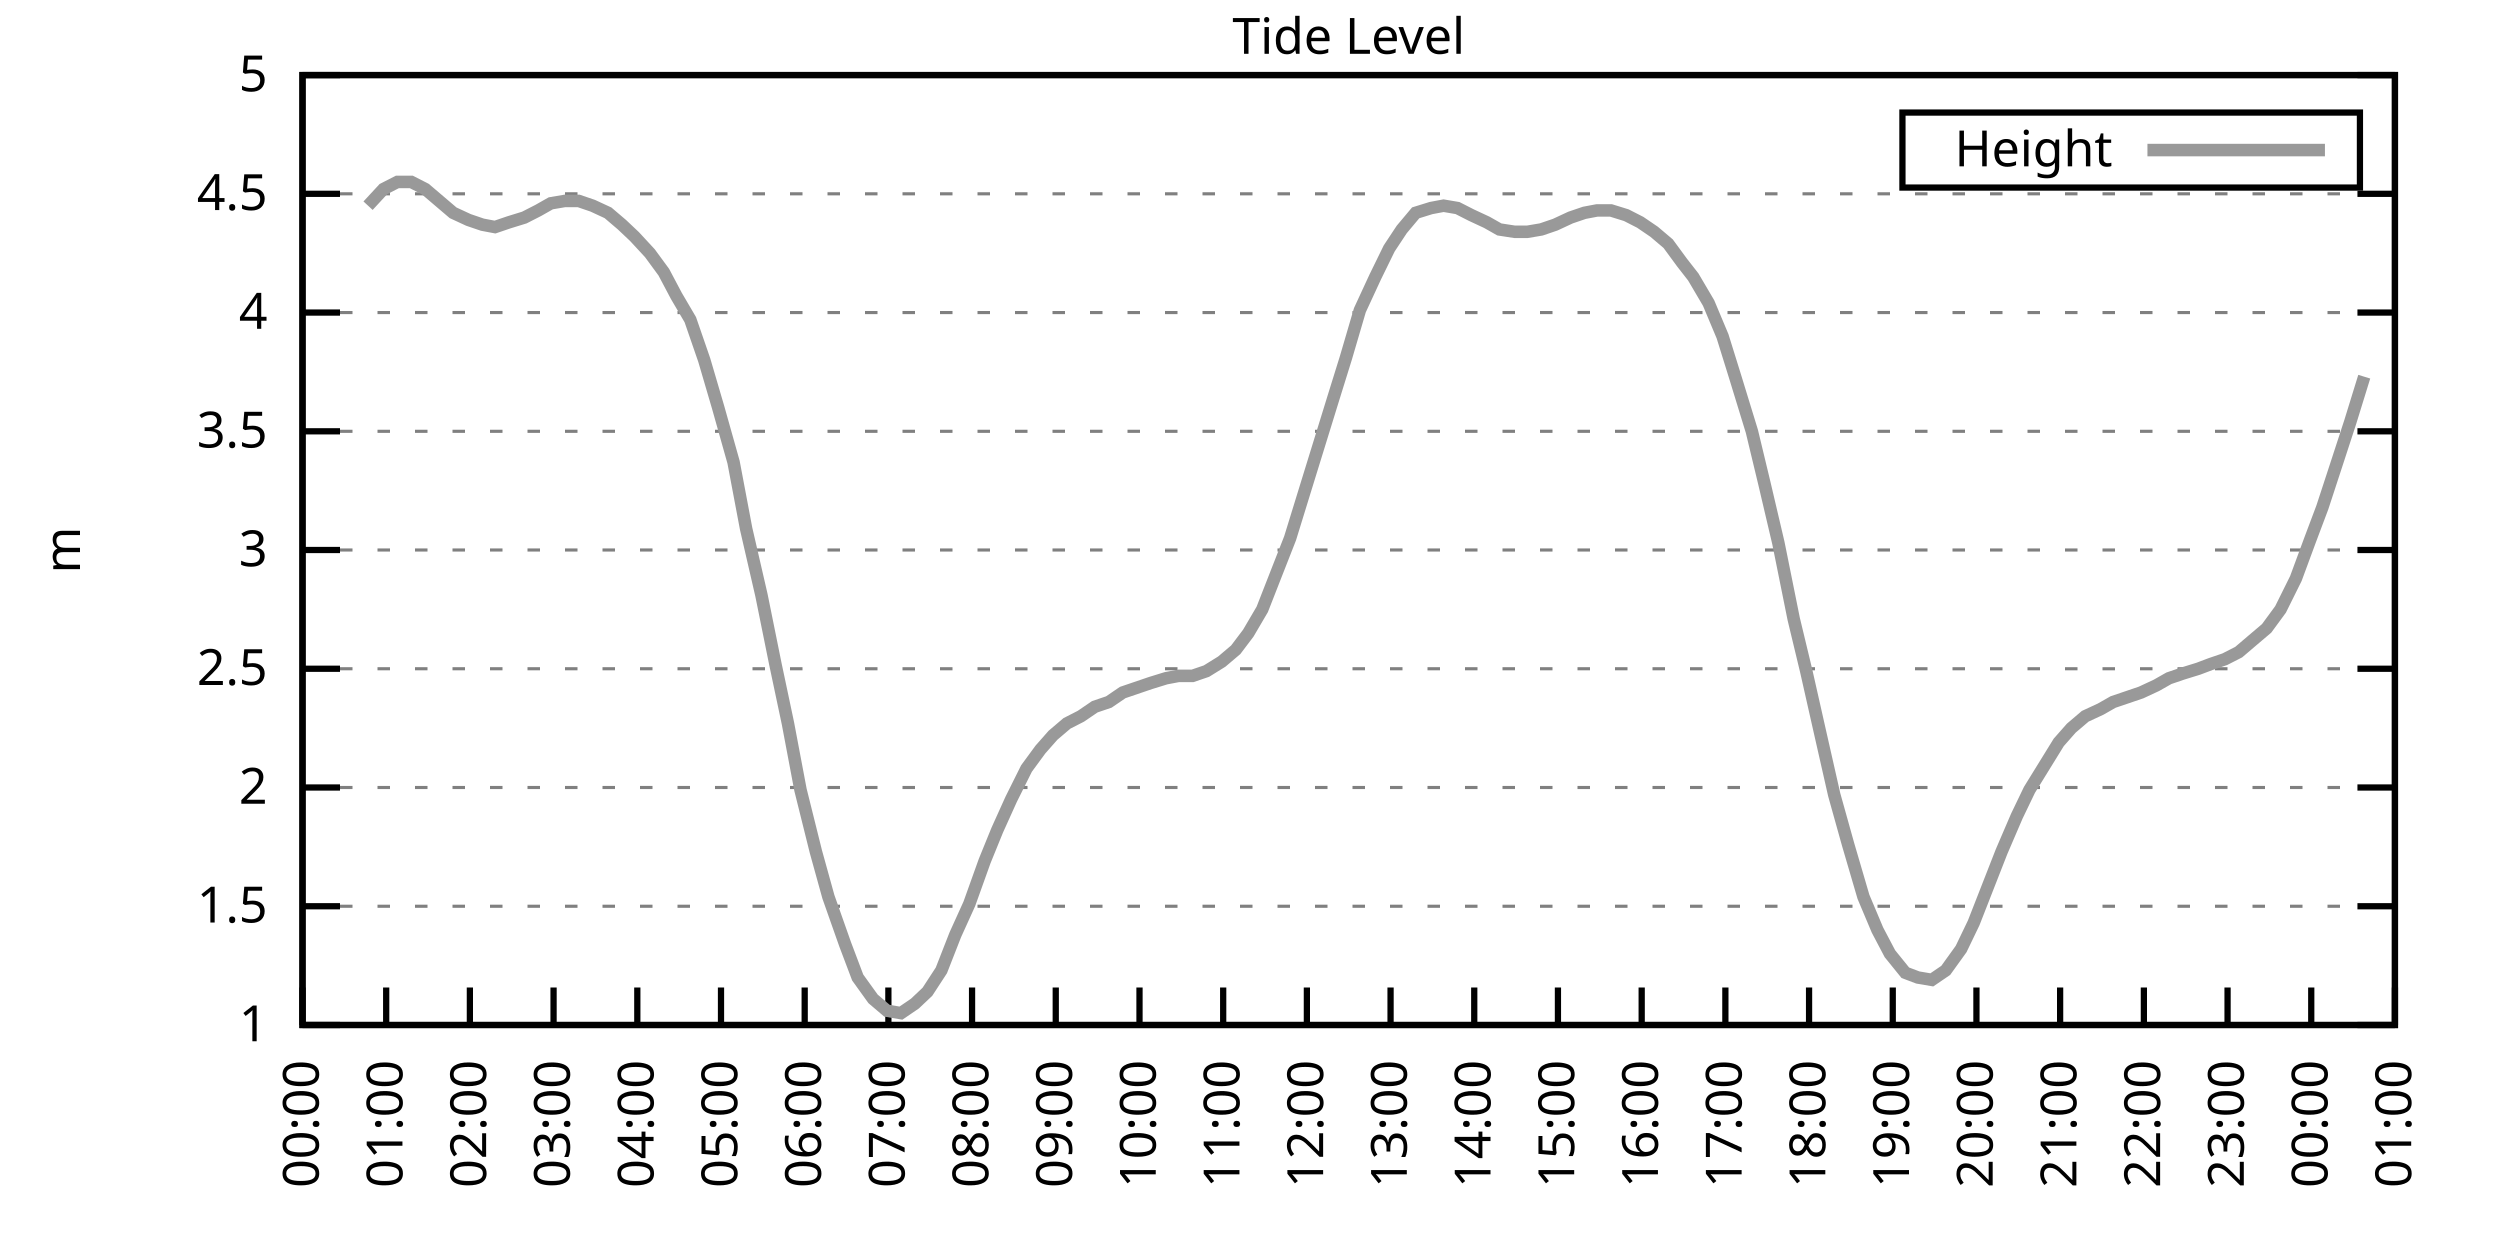
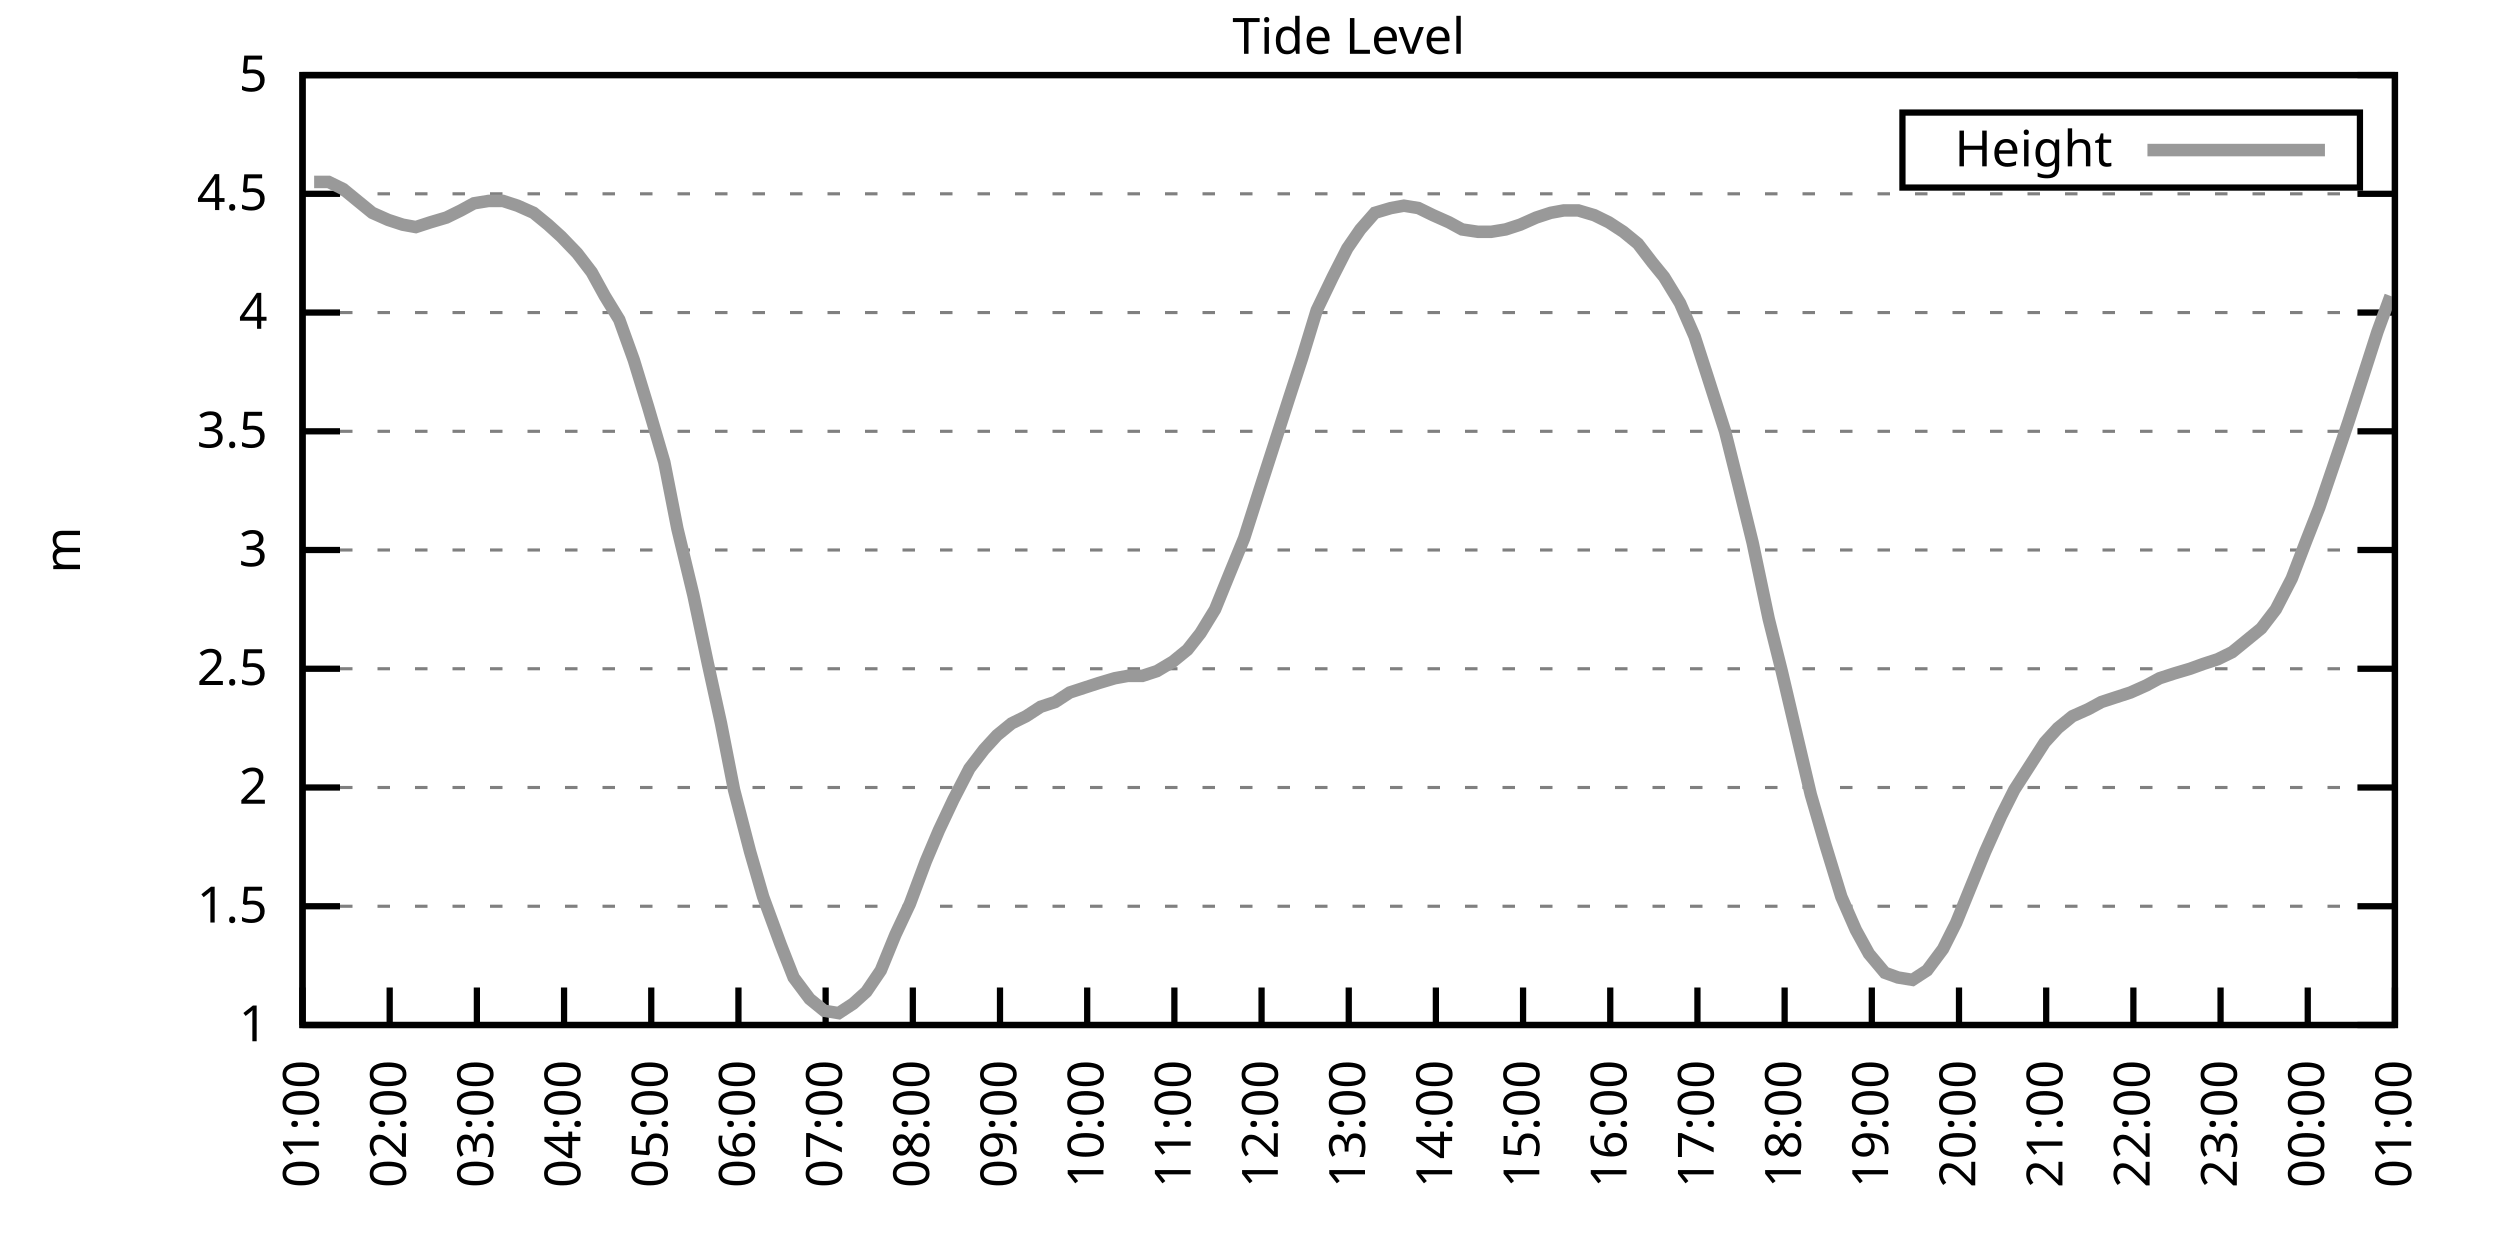
<svg xmlns="http://www.w3.org/2000/svg" xmlns:xlink="http://www.w3.org/1999/xlink" width="400" height="200" viewBox="0 0 400 200">
  <g id="gnuplot_canvas">
    <rect x="0" y="0" width="400" height="200" fill="none" />
    <defs>
      <circle id="gpDot" r="0.5" stroke-width="0.5" stroke="currentColor" />
      <path id="gpPt0" stroke-width="0.333" stroke="currentColor" d="M-1,0 h2 M0,-1 v2" />
      <path id="gpPt1" stroke-width="0.333" stroke="currentColor" d="M-1,-1 L1,1 M1,-1 L-1,1" />
      <path id="gpPt2" stroke-width="0.333" stroke="currentColor" d="M-1,0 L1,0 M0,-1 L0,1 M-1,-1 L1,1 M-1,1 L1,-1" />
      <rect id="gpPt3" stroke-width="0.333" stroke="currentColor" x="-1" y="-1" width="2" height="2" />
      <rect id="gpPt4" stroke-width="0.333" stroke="currentColor" fill="currentColor" x="-1" y="-1" width="2" height="2" />
      <circle id="gpPt5" stroke-width="0.333" stroke="currentColor" cx="0" cy="0" r="1" />
      <use xlink:href="#gpPt5" id="gpPt6" fill="currentColor" stroke="none" />
      <path id="gpPt7" stroke-width="0.333" stroke="currentColor" d="M0,-1.33 L-1.33,0.67 L1.33,0.67 z" />
      <use xlink:href="#gpPt7" id="gpPt8" fill="currentColor" stroke="none" />
      <use xlink:href="#gpPt7" id="gpPt9" stroke="currentColor" transform="rotate(180)" />
      <use xlink:href="#gpPt9" id="gpPt10" fill="currentColor" stroke="none" />
      <use xlink:href="#gpPt3" id="gpPt11" stroke="currentColor" transform="rotate(45)" />
      <use xlink:href="#gpPt11" id="gpPt12" fill="currentColor" stroke="none" />
      <path id="gpPt13" stroke-width="0.333" stroke="currentColor" d="M0,1.330 L1.265,0.411 L0.782,-1.067 L-0.782,-1.076 L-1.265,0.411 z" />
      <use xlink:href="#gpPt13" id="gpPt14" fill="currentColor" stroke="none" />
      <filter id="textbox" filterUnits="objectBoundingBox" x="0" y="0" height="1" width="1">
        <feFlood flood-color="white" flood-opacity="1" result="bgnd" />
        <feComposite in="SourceGraphic" in2="bgnd" operator="atop" />
      </filter>
      <filter id="greybox" filterUnits="objectBoundingBox" x="0" y="0" height="1" width="1">
        <feFlood flood-color="lightgrey" flood-opacity="1" result="grey" />
        <feComposite in="SourceGraphic" in2="grey" operator="atop" />
      </filter>
    </defs>
    <g fill="none" color="white" stroke="currentColor" stroke-width="1.00" stroke-linecap="butt" stroke-linejoin="miter">
</g>
    <g fill="none" color="black" stroke="currentColor" stroke-width="1.00" stroke-linecap="butt" stroke-linejoin="miter">
      <g stroke="none" shape-rendering="crispEdges">
        <polygon fill="rgb(255, 255, 255)" points="48.40,164.00 383.18,164.00 383.18,12.02 48.40,12.02 " />
      </g>
    </g>
    <g fill="none" color="black" stroke="currentColor" stroke-width="1.00" stroke-linecap="butt" stroke-linejoin="miter">
</g>
    <g fill="none" color="black" stroke="black" stroke-width="0.50" stroke-linecap="butt" stroke-linejoin="miter">
</g>
    <g fill="none" color="gray" stroke="currentColor" stroke-width="0.50" stroke-linecap="butt" stroke-linejoin="miter">
      <path stroke="gray" stroke-dasharray="2,4" class="gridline" d="M48.40,164.00 L383.19,164.00  " />
    </g>
    <g fill="none" color="gray" stroke="gray" stroke-width="1.00" stroke-linecap="butt" stroke-linejoin="miter">
</g>
    <g fill="none" color="black" stroke="currentColor" stroke-width="1.00" stroke-linecap="butt" stroke-linejoin="miter">
      <path stroke="black" d="M48.40,164.00 L54.40,164.00 M383.19,164.00 L377.19,164.00  " />
      <g transform="translate(42.80,166.60)" stroke="none" fill="black" font-family="Sans" font-size="8.00" text-anchor="end">
        <text>
          <tspan font-family="Sans"> 1</tspan>
        </text>
      </g>
    </g>
    <g fill="none" color="black" stroke="currentColor" stroke-width="1.00" stroke-linecap="butt" stroke-linejoin="miter">
</g>
    <g fill="none" color="black" stroke="black" stroke-width="0.50" stroke-linecap="butt" stroke-linejoin="miter">
</g>
    <g fill="none" color="gray" stroke="currentColor" stroke-width="0.50" stroke-linecap="butt" stroke-linejoin="miter">
      <path stroke="gray" stroke-dasharray="2,4" class="gridline" d="M48.40,145.00 L383.19,145.00  " />
    </g>
    <g fill="none" color="gray" stroke="gray" stroke-width="1.00" stroke-linecap="butt" stroke-linejoin="miter">
</g>
    <g fill="none" color="black" stroke="currentColor" stroke-width="1.00" stroke-linecap="butt" stroke-linejoin="miter">
      <path stroke="black" d="M48.40,145.00 L54.40,145.00 M383.19,145.00 L377.19,145.00  " />
      <g transform="translate(42.80,147.60)" stroke="none" fill="black" font-family="Sans" font-size="8.00" text-anchor="end">
        <text>
          <tspan font-family="Sans"> 1.5</tspan>
        </text>
      </g>
    </g>
    <g fill="none" color="black" stroke="currentColor" stroke-width="1.00" stroke-linecap="butt" stroke-linejoin="miter">
</g>
    <g fill="none" color="black" stroke="black" stroke-width="0.50" stroke-linecap="butt" stroke-linejoin="miter">
</g>
    <g fill="none" color="gray" stroke="currentColor" stroke-width="0.50" stroke-linecap="butt" stroke-linejoin="miter">
      <path stroke="gray" stroke-dasharray="2,4" class="gridline" d="M48.40,126.00 L383.19,126.00  " />
    </g>
    <g fill="none" color="gray" stroke="gray" stroke-width="1.00" stroke-linecap="butt" stroke-linejoin="miter">
</g>
    <g fill="none" color="black" stroke="currentColor" stroke-width="1.00" stroke-linecap="butt" stroke-linejoin="miter">
      <path stroke="black" d="M48.40,126.00 L54.40,126.00 M383.19,126.00 L377.19,126.00  " />
      <g transform="translate(42.80,128.60)" stroke="none" fill="black" font-family="Sans" font-size="8.00" text-anchor="end">
        <text>
          <tspan font-family="Sans"> 2</tspan>
        </text>
      </g>
    </g>
    <g fill="none" color="black" stroke="currentColor" stroke-width="1.00" stroke-linecap="butt" stroke-linejoin="miter">
</g>
    <g fill="none" color="black" stroke="black" stroke-width="0.50" stroke-linecap="butt" stroke-linejoin="miter">
</g>
    <g fill="none" color="gray" stroke="currentColor" stroke-width="0.50" stroke-linecap="butt" stroke-linejoin="miter">
      <path stroke="gray" stroke-dasharray="2,4" class="gridline" d="M48.40,107.00 L383.19,107.00  " />
    </g>
    <g fill="none" color="gray" stroke="gray" stroke-width="1.00" stroke-linecap="butt" stroke-linejoin="miter">
</g>
    <g fill="none" color="black" stroke="currentColor" stroke-width="1.00" stroke-linecap="butt" stroke-linejoin="miter">
      <path stroke="black" d="M48.40,107.00 L54.40,107.00 M383.19,107.00 L377.19,107.00  " />
      <g transform="translate(42.80,109.60)" stroke="none" fill="black" font-family="Sans" font-size="8.00" text-anchor="end">
        <text>
          <tspan font-family="Sans"> 2.5</tspan>
        </text>
      </g>
    </g>
    <g fill="none" color="black" stroke="currentColor" stroke-width="1.00" stroke-linecap="butt" stroke-linejoin="miter">
</g>
    <g fill="none" color="black" stroke="black" stroke-width="0.50" stroke-linecap="butt" stroke-linejoin="miter">
</g>
    <g fill="none" color="gray" stroke="currentColor" stroke-width="0.50" stroke-linecap="butt" stroke-linejoin="miter">
      <path stroke="gray" stroke-dasharray="2,4" class="gridline" d="M48.40,88.00 L383.19,88.00  " />
    </g>
    <g fill="none" color="gray" stroke="gray" stroke-width="1.00" stroke-linecap="butt" stroke-linejoin="miter">
</g>
    <g fill="none" color="black" stroke="currentColor" stroke-width="1.00" stroke-linecap="butt" stroke-linejoin="miter">
      <path stroke="black" d="M48.40,88.00 L54.40,88.00 M383.19,88.00 L377.19,88.00  " />
      <g transform="translate(42.80,90.60)" stroke="none" fill="black" font-family="Sans" font-size="8.00" text-anchor="end">
        <text>
          <tspan font-family="Sans"> 3</tspan>
        </text>
      </g>
    </g>
    <g fill="none" color="black" stroke="currentColor" stroke-width="1.00" stroke-linecap="butt" stroke-linejoin="miter">
</g>
    <g fill="none" color="black" stroke="black" stroke-width="0.50" stroke-linecap="butt" stroke-linejoin="miter">
</g>
    <g fill="none" color="gray" stroke="currentColor" stroke-width="0.50" stroke-linecap="butt" stroke-linejoin="miter">
      <path stroke="gray" stroke-dasharray="2,4" class="gridline" d="M48.40,69.01 L383.19,69.01  " />
    </g>
    <g fill="none" color="gray" stroke="gray" stroke-width="1.00" stroke-linecap="butt" stroke-linejoin="miter">
</g>
    <g fill="none" color="black" stroke="currentColor" stroke-width="1.00" stroke-linecap="butt" stroke-linejoin="miter">
      <path stroke="black" d="M48.40,69.01 L54.40,69.01 M383.19,69.01 L377.19,69.01  " />
      <g transform="translate(42.80,71.61)" stroke="none" fill="black" font-family="Sans" font-size="8.00" text-anchor="end">
        <text>
          <tspan font-family="Sans"> 3.5</tspan>
        </text>
      </g>
    </g>
    <g fill="none" color="black" stroke="currentColor" stroke-width="1.00" stroke-linecap="butt" stroke-linejoin="miter">
</g>
    <g fill="none" color="black" stroke="black" stroke-width="0.50" stroke-linecap="butt" stroke-linejoin="miter">
</g>
    <g fill="none" color="gray" stroke="currentColor" stroke-width="0.50" stroke-linecap="butt" stroke-linejoin="miter">
      <path stroke="gray" stroke-dasharray="2,4" class="gridline" d="M48.40,50.01 L383.19,50.01  " />
    </g>
    <g fill="none" color="gray" stroke="gray" stroke-width="1.00" stroke-linecap="butt" stroke-linejoin="miter">
</g>
    <g fill="none" color="black" stroke="currentColor" stroke-width="1.00" stroke-linecap="butt" stroke-linejoin="miter">
      <path stroke="black" d="M48.40,50.01 L54.40,50.01 M383.19,50.01 L377.19,50.01  " />
      <g transform="translate(42.80,52.61)" stroke="none" fill="black" font-family="Sans" font-size="8.00" text-anchor="end">
        <text>
          <tspan font-family="Sans"> 4</tspan>
        </text>
      </g>
    </g>
    <g fill="none" color="black" stroke="currentColor" stroke-width="1.00" stroke-linecap="butt" stroke-linejoin="miter">
</g>
    <g fill="none" color="black" stroke="black" stroke-width="0.50" stroke-linecap="butt" stroke-linejoin="miter">
</g>
    <g fill="none" color="gray" stroke="currentColor" stroke-width="0.50" stroke-linecap="butt" stroke-linejoin="miter">
      <path stroke="gray" stroke-dasharray="2,4" class="gridline" d="M48.40,31.01 L383.19,31.01  " />
    </g>
    <g fill="none" color="gray" stroke="gray" stroke-width="1.00" stroke-linecap="butt" stroke-linejoin="miter">
</g>
    <g fill="none" color="black" stroke="currentColor" stroke-width="1.00" stroke-linecap="butt" stroke-linejoin="miter">
      <path stroke="black" d="M48.40,31.01 L54.40,31.01 M383.19,31.01 L377.19,31.01  " />
      <g transform="translate(42.80,33.61)" stroke="none" fill="black" font-family="Sans" font-size="8.00" text-anchor="end">
        <text>
          <tspan font-family="Sans"> 4.5</tspan>
        </text>
      </g>
    </g>
    <g fill="none" color="black" stroke="currentColor" stroke-width="1.00" stroke-linecap="butt" stroke-linejoin="miter">
</g>
    <g fill="none" color="black" stroke="black" stroke-width="0.50" stroke-linecap="butt" stroke-linejoin="miter">
</g>
    <g fill="none" color="gray" stroke="currentColor" stroke-width="0.50" stroke-linecap="butt" stroke-linejoin="miter">
      <path stroke="gray" stroke-dasharray="2,4" class="gridline" d="M48.40,12.01 L383.19,12.01  " />
    </g>
    <g fill="none" color="gray" stroke="gray" stroke-width="1.00" stroke-linecap="butt" stroke-linejoin="miter">
</g>
    <g fill="none" color="black" stroke="currentColor" stroke-width="1.00" stroke-linecap="butt" stroke-linejoin="miter">
      <path stroke="black" d="M48.40,12.01 L54.40,12.01 M383.19,12.01 L377.19,12.01  " />
      <g transform="translate(42.80,14.61)" stroke="none" fill="black" font-family="Sans" font-size="8.00" text-anchor="end">
        <text>
          <tspan font-family="Sans"> 5</tspan>
        </text>
      </g>
    </g>
    <g fill="none" color="black" stroke="currentColor" stroke-width="1.00" stroke-linecap="butt" stroke-linejoin="miter">
      <path stroke="black" d="M48.40,164.00 L48.40,158.00  " />
      <g transform="translate(51.00,169.60) rotate(270.00)" stroke="none" fill="black" font-family="Sans" font-size="8.00" text-anchor="end">
        <text>
-           <tspan font-family="Sans">00:00</tspan>
-         </text>
-       </g>
-     </g>
-     <g fill="none" color="black" stroke="currentColor" stroke-width="1.00" stroke-linecap="butt" stroke-linejoin="miter">
-       <path stroke="black" d="M61.79,164.00 L61.79,158.00  " />
-       <g transform="translate(64.39,169.60) rotate(270.00)" stroke="none" fill="black" font-family="Sans" font-size="8.00" text-anchor="end">
-         <text>
          <tspan font-family="Sans">01:00</tspan>
        </text>
      </g>
    </g>
    <g fill="none" color="black" stroke="currentColor" stroke-width="1.00" stroke-linecap="butt" stroke-linejoin="miter">
-       <path stroke="black" d="M75.18,164.00 L75.18,158.00  " />
-       <g transform="translate(77.78,169.60) rotate(270.00)" stroke="none" fill="black" font-family="Sans" font-size="8.00" text-anchor="end">
+       <path stroke="black" d="M62.35,164.00 L62.35,158.00  " />
+       <g transform="translate(64.95,169.60) rotate(270.00)" stroke="none" fill="black" font-family="Sans" font-size="8.00" text-anchor="end">
        <text>
          <tspan font-family="Sans">02:00</tspan>
        </text>
      </g>
    </g>
    <g fill="none" color="black" stroke="currentColor" stroke-width="1.00" stroke-linecap="butt" stroke-linejoin="miter">
-       <path stroke="black" d="M88.57,164.00 L88.57,158.00  " />
-       <g transform="translate(91.17,169.60) rotate(270.00)" stroke="none" fill="black" font-family="Sans" font-size="8.00" text-anchor="end">
+       <path stroke="black" d="M76.30,164.00 L76.30,158.00  " />
+       <g transform="translate(78.90,169.60) rotate(270.00)" stroke="none" fill="black" font-family="Sans" font-size="8.00" text-anchor="end">
        <text>
          <tspan font-family="Sans">03:00</tspan>
        </text>
      </g>
    </g>
    <g fill="none" color="black" stroke="currentColor" stroke-width="1.00" stroke-linecap="butt" stroke-linejoin="miter">
-       <path stroke="black" d="M101.97,164.00 L101.97,158.00  " />
-       <g transform="translate(104.57,169.60) rotate(270.00)" stroke="none" fill="black" font-family="Sans" font-size="8.00" text-anchor="end">
+       <path stroke="black" d="M90.25,164.00 L90.25,158.00  " />
+       <g transform="translate(92.85,169.60) rotate(270.00)" stroke="none" fill="black" font-family="Sans" font-size="8.00" text-anchor="end">
        <text>
          <tspan font-family="Sans">04:00</tspan>
        </text>
      </g>
    </g>
    <g fill="none" color="black" stroke="currentColor" stroke-width="1.00" stroke-linecap="butt" stroke-linejoin="miter">
-       <path stroke="black" d="M115.36,164.00 L115.36,158.00  " />
-       <g transform="translate(117.96,169.60) rotate(270.00)" stroke="none" fill="black" font-family="Sans" font-size="8.00" text-anchor="end">
+       <path stroke="black" d="M104.20,164.00 L104.20,158.00  " />
+       <g transform="translate(106.80,169.60) rotate(270.00)" stroke="none" fill="black" font-family="Sans" font-size="8.00" text-anchor="end">
        <text>
          <tspan font-family="Sans">05:00</tspan>
        </text>
      </g>
    </g>
    <g fill="none" color="black" stroke="currentColor" stroke-width="1.00" stroke-linecap="butt" stroke-linejoin="miter">
-       <path stroke="black" d="M128.75,164.00 L128.75,158.00  " />
-       <g transform="translate(131.35,169.60) rotate(270.00)" stroke="none" fill="black" font-family="Sans" font-size="8.00" text-anchor="end">
+       <path stroke="black" d="M118.15,164.00 L118.15,158.00  " />
+       <g transform="translate(120.75,169.60) rotate(270.00)" stroke="none" fill="black" font-family="Sans" font-size="8.00" text-anchor="end">
        <text>
          <tspan font-family="Sans">06:00</tspan>
        </text>
      </g>
    </g>
    <g fill="none" color="black" stroke="currentColor" stroke-width="1.00" stroke-linecap="butt" stroke-linejoin="miter">
-       <path stroke="black" d="M142.14,164.00 L142.14,158.00  " />
-       <g transform="translate(144.74,169.60) rotate(270.00)" stroke="none" fill="black" font-family="Sans" font-size="8.00" text-anchor="end">
+       <path stroke="black" d="M132.10,164.00 L132.10,158.00  " />
+       <g transform="translate(134.70,169.60) rotate(270.00)" stroke="none" fill="black" font-family="Sans" font-size="8.00" text-anchor="end">
        <text>
          <tspan font-family="Sans">07:00</tspan>
        </text>
      </g>
    </g>
    <g fill="none" color="black" stroke="currentColor" stroke-width="1.00" stroke-linecap="butt" stroke-linejoin="miter">
-       <path stroke="black" d="M155.53,164.00 L155.53,158.00  " />
-       <g transform="translate(158.13,169.60) rotate(270.00)" stroke="none" fill="black" font-family="Sans" font-size="8.00" text-anchor="end">
+       <path stroke="black" d="M146.05,164.00 L146.05,158.00  " />
+       <g transform="translate(148.65,169.60) rotate(270.00)" stroke="none" fill="black" font-family="Sans" font-size="8.00" text-anchor="end">
        <text>
          <tspan font-family="Sans">08:00</tspan>
        </text>
      </g>
    </g>
    <g fill="none" color="black" stroke="currentColor" stroke-width="1.00" stroke-linecap="butt" stroke-linejoin="miter">
-       <path stroke="black" d="M168.92,164.00 L168.92,158.00  " />
-       <g transform="translate(171.52,169.60) rotate(270.00)" stroke="none" fill="black" font-family="Sans" font-size="8.00" text-anchor="end">
+       <path stroke="black" d="M160.00,164.00 L160.00,158.00  " />
+       <g transform="translate(162.60,169.60) rotate(270.00)" stroke="none" fill="black" font-family="Sans" font-size="8.00" text-anchor="end">
        <text>
          <tspan font-family="Sans">09:00</tspan>
        </text>
      </g>
    </g>
    <g fill="none" color="black" stroke="currentColor" stroke-width="1.00" stroke-linecap="butt" stroke-linejoin="miter">
-       <path stroke="black" d="M182.32,164.00 L182.32,158.00  " />
-       <g transform="translate(184.92,169.60) rotate(270.00)" stroke="none" fill="black" font-family="Sans" font-size="8.00" text-anchor="end">
+       <path stroke="black" d="M173.95,164.00 L173.95,158.00  " />
+       <g transform="translate(176.55,169.60) rotate(270.00)" stroke="none" fill="black" font-family="Sans" font-size="8.00" text-anchor="end">
        <text>
          <tspan font-family="Sans">10:00</tspan>
        </text>
      </g>
    </g>
    <g fill="none" color="black" stroke="currentColor" stroke-width="1.00" stroke-linecap="butt" stroke-linejoin="miter">
-       <path stroke="black" d="M195.71,164.00 L195.71,158.00  " />
-       <g transform="translate(198.31,169.60) rotate(270.00)" stroke="none" fill="black" font-family="Sans" font-size="8.00" text-anchor="end">
+       <path stroke="black" d="M187.90,164.00 L187.90,158.00  " />
+       <g transform="translate(190.50,169.60) rotate(270.00)" stroke="none" fill="black" font-family="Sans" font-size="8.00" text-anchor="end">
        <text>
          <tspan font-family="Sans">11:00</tspan>
        </text>
      </g>
    </g>
    <g fill="none" color="black" stroke="currentColor" stroke-width="1.00" stroke-linecap="butt" stroke-linejoin="miter">
-       <path stroke="black" d="M209.10,164.00 L209.10,158.00  " />
-       <g transform="translate(211.70,169.60) rotate(270.00)" stroke="none" fill="black" font-family="Sans" font-size="8.00" text-anchor="end">
+       <path stroke="black" d="M201.85,164.00 L201.85,158.00  " />
+       <g transform="translate(204.45,169.60) rotate(270.00)" stroke="none" fill="black" font-family="Sans" font-size="8.00" text-anchor="end">
        <text>
          <tspan font-family="Sans">12:00</tspan>
        </text>
      </g>
    </g>
    <g fill="none" color="black" stroke="currentColor" stroke-width="1.00" stroke-linecap="butt" stroke-linejoin="miter">
-       <path stroke="black" d="M222.49,164.00 L222.49,158.00  " />
-       <g transform="translate(225.09,169.60) rotate(270.00)" stroke="none" fill="black" font-family="Sans" font-size="8.00" text-anchor="end">
+       <path stroke="black" d="M215.80,164.00 L215.80,158.00  " />
+       <g transform="translate(218.40,169.60) rotate(270.00)" stroke="none" fill="black" font-family="Sans" font-size="8.00" text-anchor="end">
        <text>
          <tspan font-family="Sans">13:00</tspan>
        </text>
      </g>
    </g>
    <g fill="none" color="black" stroke="currentColor" stroke-width="1.00" stroke-linecap="butt" stroke-linejoin="miter">
-       <path stroke="black" d="M235.88,164.00 L235.88,158.00  " />
-       <g transform="translate(238.48,169.60) rotate(270.00)" stroke="none" fill="black" font-family="Sans" font-size="8.00" text-anchor="end">
+       <path stroke="black" d="M229.74,164.00 L229.74,158.00  " />
+       <g transform="translate(232.34,169.60) rotate(270.00)" stroke="none" fill="black" font-family="Sans" font-size="8.00" text-anchor="end">
        <text>
          <tspan font-family="Sans">14:00</tspan>
        </text>
      </g>
    </g>
    <g fill="none" color="black" stroke="currentColor" stroke-width="1.00" stroke-linecap="butt" stroke-linejoin="miter">
-       <path stroke="black" d="M249.27,164.00 L249.27,158.00  " />
-       <g transform="translate(251.87,169.60) rotate(270.00)" stroke="none" fill="black" font-family="Sans" font-size="8.00" text-anchor="end">
+       <path stroke="black" d="M243.69,164.00 L243.69,158.00  " />
+       <g transform="translate(246.29,169.60) rotate(270.00)" stroke="none" fill="black" font-family="Sans" font-size="8.00" text-anchor="end">
        <text>
          <tspan font-family="Sans">15:00</tspan>
        </text>
      </g>
    </g>
    <g fill="none" color="black" stroke="currentColor" stroke-width="1.00" stroke-linecap="butt" stroke-linejoin="miter">
-       <path stroke="black" d="M262.67,164.00 L262.67,158.00  " />
-       <g transform="translate(265.27,169.60) rotate(270.00)" stroke="none" fill="black" font-family="Sans" font-size="8.00" text-anchor="end">
+       <path stroke="black" d="M257.64,164.00 L257.64,158.00  " />
+       <g transform="translate(260.24,169.60) rotate(270.00)" stroke="none" fill="black" font-family="Sans" font-size="8.00" text-anchor="end">
        <text>
          <tspan font-family="Sans">16:00</tspan>
        </text>
      </g>
    </g>
    <g fill="none" color="black" stroke="currentColor" stroke-width="1.00" stroke-linecap="butt" stroke-linejoin="miter">
-       <path stroke="black" d="M276.06,164.00 L276.06,158.00  " />
-       <g transform="translate(278.66,169.60) rotate(270.00)" stroke="none" fill="black" font-family="Sans" font-size="8.00" text-anchor="end">
+       <path stroke="black" d="M271.59,164.00 L271.59,158.00  " />
+       <g transform="translate(274.19,169.60) rotate(270.00)" stroke="none" fill="black" font-family="Sans" font-size="8.00" text-anchor="end">
        <text>
          <tspan font-family="Sans">17:00</tspan>
        </text>
      </g>
    </g>
    <g fill="none" color="black" stroke="currentColor" stroke-width="1.00" stroke-linecap="butt" stroke-linejoin="miter">
-       <path stroke="black" d="M289.45,164.00 L289.45,158.00  " />
-       <g transform="translate(292.05,169.60) rotate(270.00)" stroke="none" fill="black" font-family="Sans" font-size="8.00" text-anchor="end">
+       <path stroke="black" d="M285.54,164.00 L285.54,158.00  " />
+       <g transform="translate(288.14,169.60) rotate(270.00)" stroke="none" fill="black" font-family="Sans" font-size="8.00" text-anchor="end">
        <text>
          <tspan font-family="Sans">18:00</tspan>
        </text>
      </g>
    </g>
    <g fill="none" color="black" stroke="currentColor" stroke-width="1.00" stroke-linecap="butt" stroke-linejoin="miter">
-       <path stroke="black" d="M302.84,164.00 L302.84,158.00  " />
-       <g transform="translate(305.44,169.60) rotate(270.00)" stroke="none" fill="black" font-family="Sans" font-size="8.00" text-anchor="end">
+       <path stroke="black" d="M299.49,164.00 L299.49,158.00  " />
+       <g transform="translate(302.09,169.60) rotate(270.00)" stroke="none" fill="black" font-family="Sans" font-size="8.00" text-anchor="end">
        <text>
          <tspan font-family="Sans">19:00</tspan>
        </text>
      </g>
    </g>
    <g fill="none" color="black" stroke="currentColor" stroke-width="1.00" stroke-linecap="butt" stroke-linejoin="miter">
-       <path stroke="black" d="M316.23,164.00 L316.23,158.00  " />
-       <g transform="translate(318.83,169.60) rotate(270.00)" stroke="none" fill="black" font-family="Sans" font-size="8.00" text-anchor="end">
+       <path stroke="black" d="M313.44,164.00 L313.44,158.00  " />
+       <g transform="translate(316.04,169.60) rotate(270.00)" stroke="none" fill="black" font-family="Sans" font-size="8.00" text-anchor="end">
        <text>
          <tspan font-family="Sans">20:00</tspan>
        </text>
      </g>
    </g>
    <g fill="none" color="black" stroke="currentColor" stroke-width="1.00" stroke-linecap="butt" stroke-linejoin="miter">
-       <path stroke="black" d="M329.62,164.00 L329.62,158.00  " />
-       <g transform="translate(332.22,169.60) rotate(270.00)" stroke="none" fill="black" font-family="Sans" font-size="8.00" text-anchor="end">
+       <path stroke="black" d="M327.39,164.00 L327.39,158.00  " />
+       <g transform="translate(329.99,169.60) rotate(270.00)" stroke="none" fill="black" font-family="Sans" font-size="8.00" text-anchor="end">
        <text>
          <tspan font-family="Sans">21:00</tspan>
        </text>
      </g>
    </g>
    <g fill="none" color="black" stroke="currentColor" stroke-width="1.00" stroke-linecap="butt" stroke-linejoin="miter">
-       <path stroke="black" d="M343.02,164.00 L343.02,158.00  " />
-       <g transform="translate(345.62,169.60) rotate(270.00)" stroke="none" fill="black" font-family="Sans" font-size="8.00" text-anchor="end">
+       <path stroke="black" d="M341.34,164.00 L341.34,158.00  " />
+       <g transform="translate(343.94,169.60) rotate(270.00)" stroke="none" fill="black" font-family="Sans" font-size="8.00" text-anchor="end">
        <text>
          <tspan font-family="Sans">22:00</tspan>
        </text>
      </g>
    </g>
    <g fill="none" color="black" stroke="currentColor" stroke-width="1.00" stroke-linecap="butt" stroke-linejoin="miter">
-       <path stroke="black" d="M356.41,164.00 L356.41,158.00  " />
-       <g transform="translate(359.01,169.60) rotate(270.00)" stroke="none" fill="black" font-family="Sans" font-size="8.00" text-anchor="end">
+       <path stroke="black" d="M355.29,164.00 L355.29,158.00  " />
+       <g transform="translate(357.89,169.60) rotate(270.00)" stroke="none" fill="black" font-family="Sans" font-size="8.00" text-anchor="end">
        <text>
          <tspan font-family="Sans">23:00</tspan>
        </text>
      </g>
    </g>
    <g fill="none" color="black" stroke="currentColor" stroke-width="1.00" stroke-linecap="butt" stroke-linejoin="miter">
-       <path stroke="black" d="M369.80,164.00 L369.80,158.00  " />
-       <g transform="translate(372.40,169.60) rotate(270.00)" stroke="none" fill="black" font-family="Sans" font-size="8.00" text-anchor="end">
+       <path stroke="black" d="M369.24,164.00 L369.24,158.00  " />
+       <g transform="translate(371.84,169.60) rotate(270.00)" stroke="none" fill="black" font-family="Sans" font-size="8.00" text-anchor="end">
        <text>
          <tspan font-family="Sans">00:00</tspan>
        </text>
      </g>
    </g>
    <g fill="none" color="black" stroke="currentColor" stroke-width="1.00" stroke-linecap="butt" stroke-linejoin="miter">
      <path stroke="black" d="M383.19,164.00 L383.19,158.00  " />
      <g transform="translate(385.79,169.60) rotate(270.00)" stroke="none" fill="black" font-family="Sans" font-size="8.00" text-anchor="end">
        <text>
          <tspan font-family="Sans">01:00</tspan>
        </text>
      </g>
    </g>
    <g fill="none" color="black" stroke="currentColor" stroke-width="1.00" stroke-linecap="butt" stroke-linejoin="miter">
</g>
    <g fill="none" color="black" stroke="currentColor" stroke-width="1.00" stroke-linecap="butt" stroke-linejoin="miter">
      <path stroke="black" d="M48.40,12.01 L48.40,164.00 L383.19,164.00 L383.19,12.01 L48.40,12.01 Z  " />
    </g>
    <g fill="none" color="black" stroke="currentColor" stroke-width="1.00" stroke-linecap="butt" stroke-linejoin="miter">
</g>
    <g fill="none" color="black" stroke="currentColor" stroke-width="1.00" stroke-linecap="butt" stroke-linejoin="miter">
      <path stroke="black" d="M304.39,30.01 L304.39,18.01 L377.59,18.01 L377.59,30.01 L304.39,30.01 Z  " />
    </g>
    <g id="Tide_level_plot_1">
      <g fill="none" color="white" stroke="black" stroke-width="2.00" stroke-linecap="butt" stroke-linejoin="miter">
</g>
      <g fill="none" color="black" stroke="currentColor" stroke-width="2.00" stroke-linecap="butt" stroke-linejoin="miter">
        <g transform="translate(337.99,26.61)" stroke="none" fill="black" font-family="Sans" font-size="8.00" text-anchor="end">
          <text>
            <tspan font-family="Sans">Height</tspan>
          </text>
        </g>
      </g>
      <g fill="none" color="black" stroke="currentColor" stroke-width="2.00" stroke-linecap="butt" stroke-linejoin="miter">
-         <path stroke="rgb(153, 153, 153)" d="M343.59,24.01 L371.99,24.01 M58.89,32.91 L61.35,30.25 L63.58,29.11 L65.81,29.11 L68.04,30.25 L70.27,32.15   L72.50,34.05 L74.96,35.19 L77.19,35.95 L79.20,36.33 L81.43,35.57 L83.89,34.81 L86.12,33.67 L88.13,32.53   L90.36,32.15 L92.59,32.15 L94.82,32.91 L97.28,34.05 L99.51,35.95 L101.52,37.85 L103.98,40.51 L106.21,43.55   L108.22,47.35 L110.45,51.15 L112.68,57.61 L114.91,65.21 L117.37,73.95 L119.38,84.59 L121.83,95.22 L124.06,106.24   L126.07,115.74 L128.08,126.38 L130.54,136.26 L132.54,143.48 L135.22,151.08 L137.23,156.40 L139.69,159.82 L141.92,161.72   L144.15,162.10 L146.38,160.58 L148.39,158.68 L150.62,155.26 L152.85,149.56 L155.09,144.62 L157.54,137.78 L159.55,132.84   L161.78,127.90 L164.24,122.96 L166.47,119.92 L168.48,117.64 L170.71,115.74 L172.94,114.60 L175.17,113.08 L177.41,112.32   L179.64,110.80 L181.87,110.04 L184.10,109.28 L186.56,108.52 L188.57,108.14 L190.80,108.14 L193.03,107.38 L195.48,105.86   L197.72,103.96 L199.73,101.30 L201.96,97.50 L204.19,91.80 L206.42,86.11 L208.88,78.13 L211.11,70.91 L213.34,63.69   L215.35,57.23 L217.58,49.63 L220.04,44.31 L222.27,39.75 L224.28,36.71 L226.51,34.05 L228.96,33.29 L230.97,32.91   L233.20,33.29 L235.44,34.43 L237.89,35.57 L239.90,36.71 L242.36,37.09 L244.36,37.09 L246.60,36.71 L248.83,35.95   L251.28,34.81 L253.51,34.05 L255.52,33.67 L257.76,33.67 L260.21,34.43 L262.44,35.57 L264.67,37.09 L266.91,38.99   L269.14,42.03 L270.92,44.31 L273.38,48.49 L275.61,53.81 L277.62,60.27 L280.30,69.01 L282.31,77.37 L284.54,86.87   L286.99,99.02 L289.00,107.38 L291.23,117.26 L293.47,127.14 L295.70,135.12 L298.15,143.48 L300.39,148.80 L302.39,152.60   L304.85,155.64 L306.86,156.40 L309.09,156.78 L311.32,155.26 L313.78,151.84 L315.79,147.66 L318.02,141.96 L320.25,136.26   L322.70,130.56 L324.71,126.38 L329.40,118.78 L331.41,116.50 L333.64,114.60 L336.10,113.46 L338.10,112.32 L340.34,111.56   L342.57,110.80 L345.02,109.66 L347.03,108.52 L349.26,107.76 L351.72,107.00 L353.73,106.24 L355.96,105.48 L358.19,104.34   L360.42,102.44 L362.66,100.54 L364.89,97.50 L367.34,92.56 L369.58,86.49 L371.58,81.17 L373.82,74.33 L376.05,67.49   L378.28,60.27  " />
+         <path stroke="rgb(153, 153, 153)" d="M343.59,24.01 L371.99,24.01 M50.26,29.11 L52.58,29.11 L54.91,30.25 L57.23,32.15 L59.56,34.05 L62.12,35.19   L64.44,35.95 L66.53,36.33 L68.86,35.57 L71.42,34.81 L73.74,33.67 L75.83,32.53 L78.16,32.15 L80.48,32.15   L82.81,32.91 L85.37,34.05 L87.69,35.95 L89.78,37.85 L92.34,40.51 L94.67,43.55 L96.76,47.35 L99.08,51.15   L101.41,57.61 L103.73,65.21 L106.29,73.95 L108.38,84.59 L110.94,95.22 L113.27,106.24 L115.36,115.74 L117.45,126.38   L120.01,136.26 L122.10,143.48 L124.89,151.08 L126.98,156.40 L129.54,159.82 L131.87,161.72 L134.19,162.10 L136.51,160.58   L138.61,158.68 L140.93,155.26 L143.26,149.56 L145.58,144.62 L148.14,137.78 L150.23,132.84 L152.56,127.90 L155.11,122.96   L157.44,119.92 L159.53,117.64 L161.86,115.74 L164.18,114.60 L166.51,113.08 L168.83,112.32 L171.16,110.80 L173.48,110.04   L175.81,109.28 L178.36,108.52 L180.46,108.14 L182.78,108.14 L185.11,107.38 L187.66,105.86 L189.99,103.96 L192.08,101.30   L194.41,97.50 L196.73,91.80 L199.06,86.11 L201.61,78.13 L203.94,70.91 L206.26,63.69 L208.36,57.23 L210.68,49.63   L213.24,44.31 L215.56,39.75 L217.65,36.71 L219.98,34.05 L222.54,33.29 L224.63,32.91 L226.95,33.29 L229.28,34.43   L231.84,35.57 L233.93,36.71 L236.49,37.09 L238.58,37.09 L240.90,36.71 L243.23,35.95 L245.79,34.81 L248.11,34.05   L250.20,33.67 L252.53,33.67 L255.09,34.43 L257.41,35.57 L259.74,37.09 L262.06,38.99 L264.39,42.03 L266.25,44.31   L268.80,48.49 L271.13,53.81 L273.22,60.27 L276.01,69.01 L278.10,77.37 L280.43,86.87 L282.99,99.02 L285.08,107.38   L287.40,117.26 L289.73,127.14 L292.05,135.12 L294.61,143.48 L296.94,148.80 L299.03,152.60 L301.58,155.64 L303.68,156.40   L306.00,156.78 L308.33,155.26 L310.88,151.84 L312.98,147.66 L315.30,141.96 L317.63,136.26 L320.18,130.56 L322.28,126.38   L327.16,118.78 L329.25,116.50 L331.58,114.60 L334.13,113.46 L336.23,112.32 L338.55,111.56 L340.88,110.80 L343.43,109.66   L345.53,108.52 L347.85,107.76 L350.41,107.00 L352.50,106.24 L354.83,105.48 L357.15,104.34 L359.48,102.44 L361.80,100.54   L364.13,97.50 L366.68,92.56 L369.01,86.49 L371.10,81.17 L373.43,74.33 L375.75,67.49 L378.08,60.27 L380.40,53.05   L382.49,47.35  " />
      </g>
    </g>
    <g fill="none" color="black" stroke="currentColor" stroke-width="2.00" stroke-linecap="butt" stroke-linejoin="miter">
</g>
    <g fill="none" color="black" stroke="black" stroke-width="1.00" stroke-linecap="butt" stroke-linejoin="miter">
</g>
    <g fill="none" color="black" stroke="currentColor" stroke-width="1.00" stroke-linecap="butt" stroke-linejoin="miter">
      <path stroke="black" d="M48.40,12.01 L48.40,164.00 L383.19,164.00 L383.19,12.01 L48.40,12.01 Z  " />
      <g transform="translate(12.80,88.01) rotate(270.00)" stroke="none" fill="black" font-family="Sans" font-size="8.00" text-anchor="middle">
        <text>
          <tspan font-family="Sans">m</tspan>
        </text>
      </g>
    </g>
    <g fill="none" color="black" stroke="currentColor" stroke-width="1.00" stroke-linecap="butt" stroke-linejoin="miter">
</g>
    <g fill="none" color="black" stroke="currentColor" stroke-width="1.00" stroke-linecap="butt" stroke-linejoin="miter">
      <g transform="translate(215.79,8.61)" stroke="none" fill="black" font-family="Sans" font-size="8.00" text-anchor="middle">
        <text>
          <tspan font-family="Sans">Tide Level</tspan>
        </text>
      </g>
    </g>
    <g fill="none" color="black" stroke="currentColor" stroke-width="1.00" stroke-linecap="butt" stroke-linejoin="miter">
</g>
  </g>
</svg>
